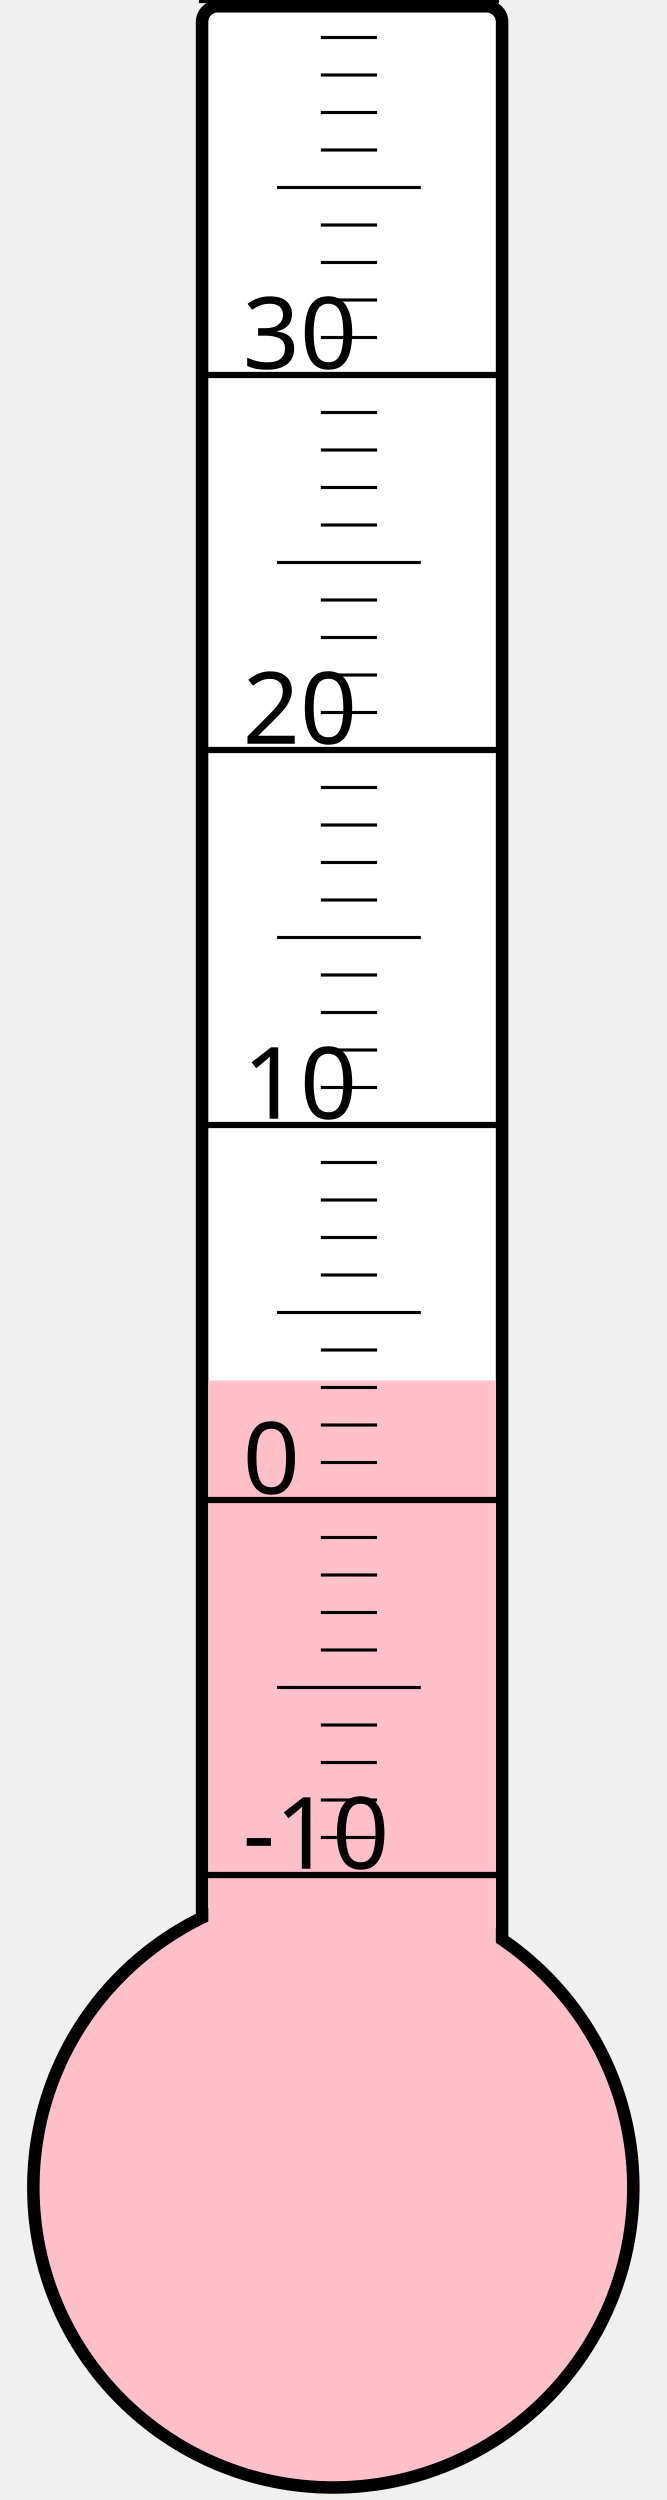
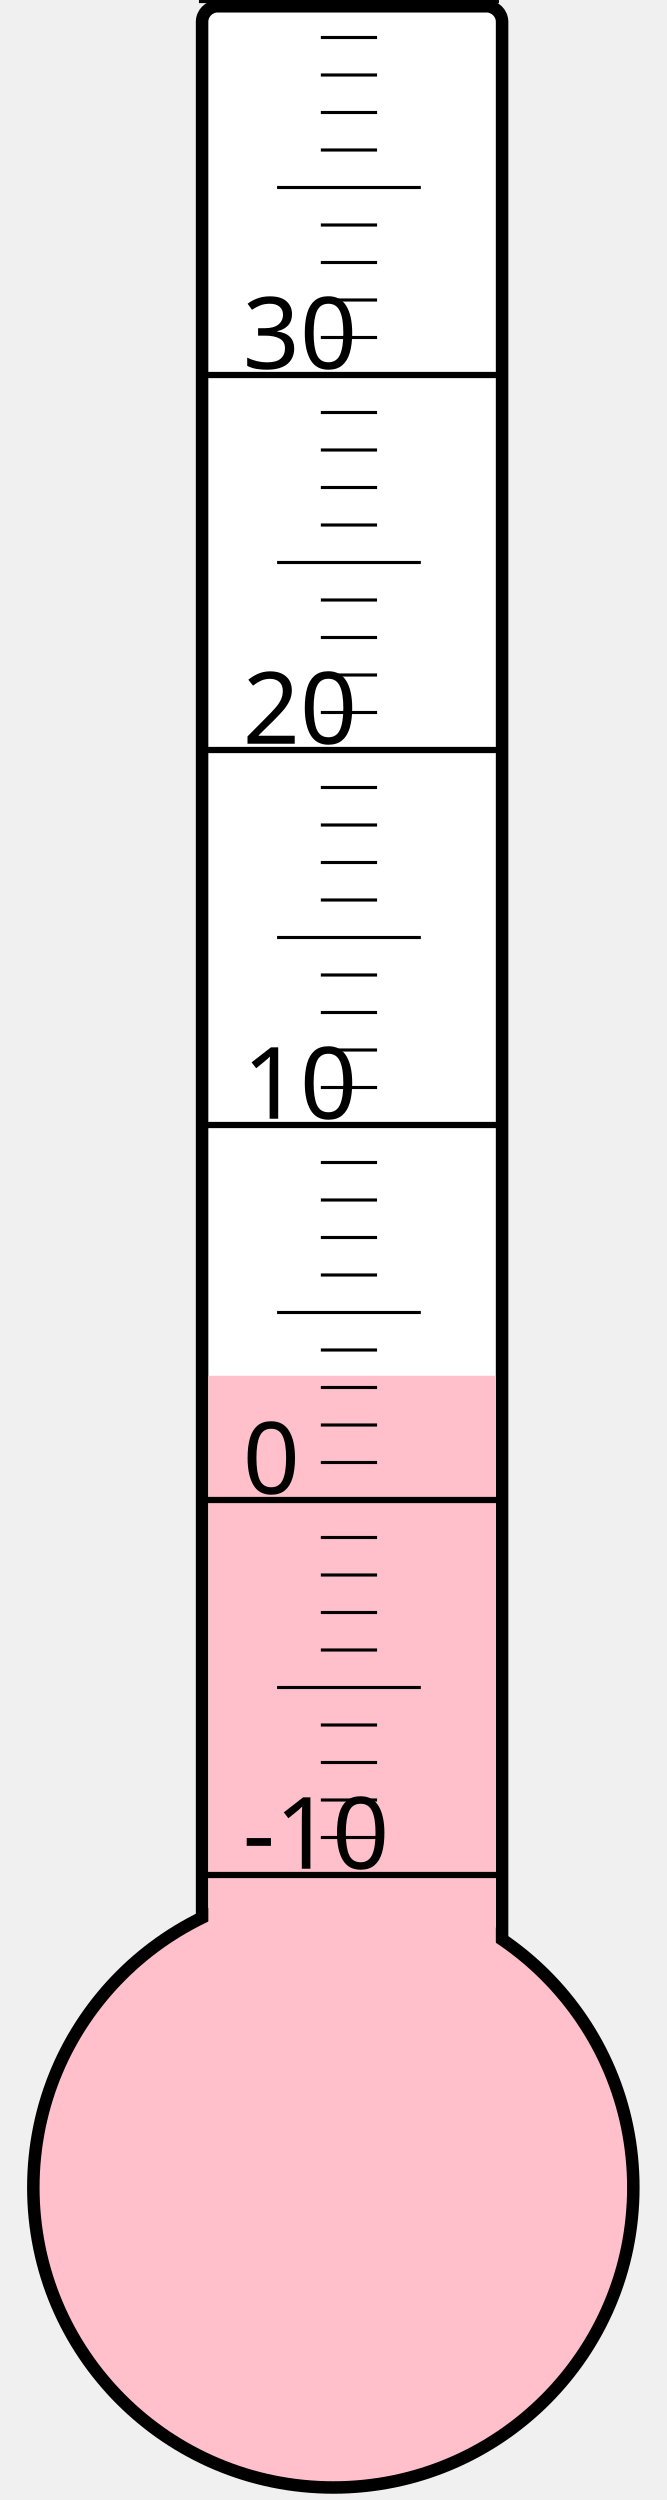
<svg xmlns="http://www.w3.org/2000/svg" width="40px" height="150px" viewBox="0 0 200 800">
  <rect width="200" height="800" x="0" y="0" style="fill: #ffffeb; fill-opacity: 0;" />
  <rect width="96" height="680" x="58" y="2" rx="5" ry="5" style="fill: white; fill-opacity: 1; stroke: black; stroke-width: 4;" />
  <circle cx="100" cy="700" r="96" style="fill: pink; stroke: black; stroke-width: 4;" />
-   <rect width="92" height="258.25" x="60" y="441.75" style="fill: pink; fill-opacity: 1; stroke-width: 0;" />
+   <rect width="92" height="259.75" x="60" y="440.25" style="fill: pink; fill-opacity: 1; stroke-width: 0;" />
  <text x="71" y="598" style="font-family: sans-serif; font-size: 24pt;">-10</text>
  <text x="71" y="478" style="font-family: sans-serif; font-size: 24pt;">0</text>
  <text x="71" y="358" style="font-family: sans-serif; font-size: 24pt;">10</text>
  <text x="71" y="238" style="font-family: sans-serif; font-size: 24pt;">20</text>
  <text x="71" y="118" style="font-family: sans-serif; font-size: 24pt;">30</text>
  <g style="stroke: black;">
    <line x1="57" y1="600" x2="153" y2="600" style="stroke-width: 2;" />
    <line x1="96" y1="588" x2="114" y2="588" style="stroke-width: 1;" />
    <line x1="96" y1="576" x2="114" y2="576" style="stroke-width: 1;" />
    <line x1="96" y1="564" x2="114" y2="564" style="stroke-width: 1;" />
    <line x1="96" y1="552" x2="114" y2="552" style="stroke-width: 1;" />
    <line x1="82" y1="540" x2="128" y2="540" style="stroke-width: 1;" />
    <line x1="96" y1="528" x2="114" y2="528" style="stroke-width: 1;" />
    <line x1="96" y1="516" x2="114" y2="516" style="stroke-width: 1;" />
    <line x1="96" y1="504" x2="114" y2="504" style="stroke-width: 1;" />
    <line x1="96" y1="492" x2="114" y2="492" style="stroke-width: 1;" />
    <line x1="57" y1="480" x2="153" y2="480" style="stroke-width: 2;" />
    <line x1="96" y1="468" x2="114" y2="468" style="stroke-width: 1;" />
    <line x1="96" y1="456" x2="114" y2="456" style="stroke-width: 1;" />
    <line x1="96" y1="444" x2="114" y2="444" style="stroke-width: 1;" />
    <line x1="96" y1="432" x2="114" y2="432" style="stroke-width: 1;" />
    <line x1="82" y1="420" x2="128" y2="420" style="stroke-width: 1;" />
    <line x1="96" y1="408" x2="114" y2="408" style="stroke-width: 1;" />
    <line x1="96" y1="396" x2="114" y2="396" style="stroke-width: 1;" />
    <line x1="96" y1="384" x2="114" y2="384" style="stroke-width: 1;" />
    <line x1="96" y1="372" x2="114" y2="372" style="stroke-width: 1;" />
    <line x1="57" y1="360" x2="153" y2="360" style="stroke-width: 2;" />
    <line x1="96" y1="348" x2="114" y2="348" style="stroke-width: 1;" />
    <line x1="96" y1="336" x2="114" y2="336" style="stroke-width: 1;" />
    <line x1="96" y1="324" x2="114" y2="324" style="stroke-width: 1;" />
    <line x1="96" y1="312" x2="114" y2="312" style="stroke-width: 1;" />
    <line x1="82" y1="300" x2="128" y2="300" style="stroke-width: 1;" />
    <line x1="96" y1="288" x2="114" y2="288" style="stroke-width: 1;" />
    <line x1="96" y1="276" x2="114" y2="276" style="stroke-width: 1;" />
    <line x1="96" y1="264" x2="114" y2="264" style="stroke-width: 1;" />
    <line x1="96" y1="252" x2="114" y2="252" style="stroke-width: 1;" />
    <line x1="57" y1="240" x2="153" y2="240" style="stroke-width: 2;" />
    <line x1="96" y1="228" x2="114" y2="228" style="stroke-width: 1;" />
    <line x1="96" y1="216" x2="114" y2="216" style="stroke-width: 1;" />
    <line x1="96" y1="204" x2="114" y2="204" style="stroke-width: 1;" />
    <line x1="96" y1="192" x2="114" y2="192" style="stroke-width: 1;" />
    <line x1="82" y1="180" x2="128" y2="180" style="stroke-width: 1;" />
    <line x1="96" y1="168" x2="114" y2="168" style="stroke-width: 1;" />
    <line x1="96" y1="156" x2="114" y2="156" style="stroke-width: 1;" />
    <line x1="96" y1="144" x2="114" y2="144" style="stroke-width: 1;" />
    <line x1="96" y1="132" x2="114" y2="132" style="stroke-width: 1;" />
    <line x1="57" y1="120" x2="153" y2="120" style="stroke-width: 2;" />
    <line x1="96" y1="108" x2="114" y2="108" style="stroke-width: 1;" />
    <line x1="96" y1="96" x2="114" y2="96" style="stroke-width: 1;" />
    <line x1="96" y1="84" x2="114" y2="84" style="stroke-width: 1;" />
    <line x1="96" y1="72" x2="114" y2="72" style="stroke-width: 1;" />
    <line x1="82" y1="60" x2="128" y2="60" style="stroke-width: 1;" />
    <line x1="96" y1="48" x2="114" y2="48" style="stroke-width: 1;" />
    <line x1="96" y1="36" x2="114" y2="36" style="stroke-width: 1;" />
    <line x1="96" y1="24" x2="114" y2="24" style="stroke-width: 1;" />
    <line x1="96" y1="12" x2="114" y2="12" style="stroke-width: 1;" />
    <line x1="57" y1="0" x2="153" y2="0" style="stroke-width: 2;" />
  </g>
</svg>
